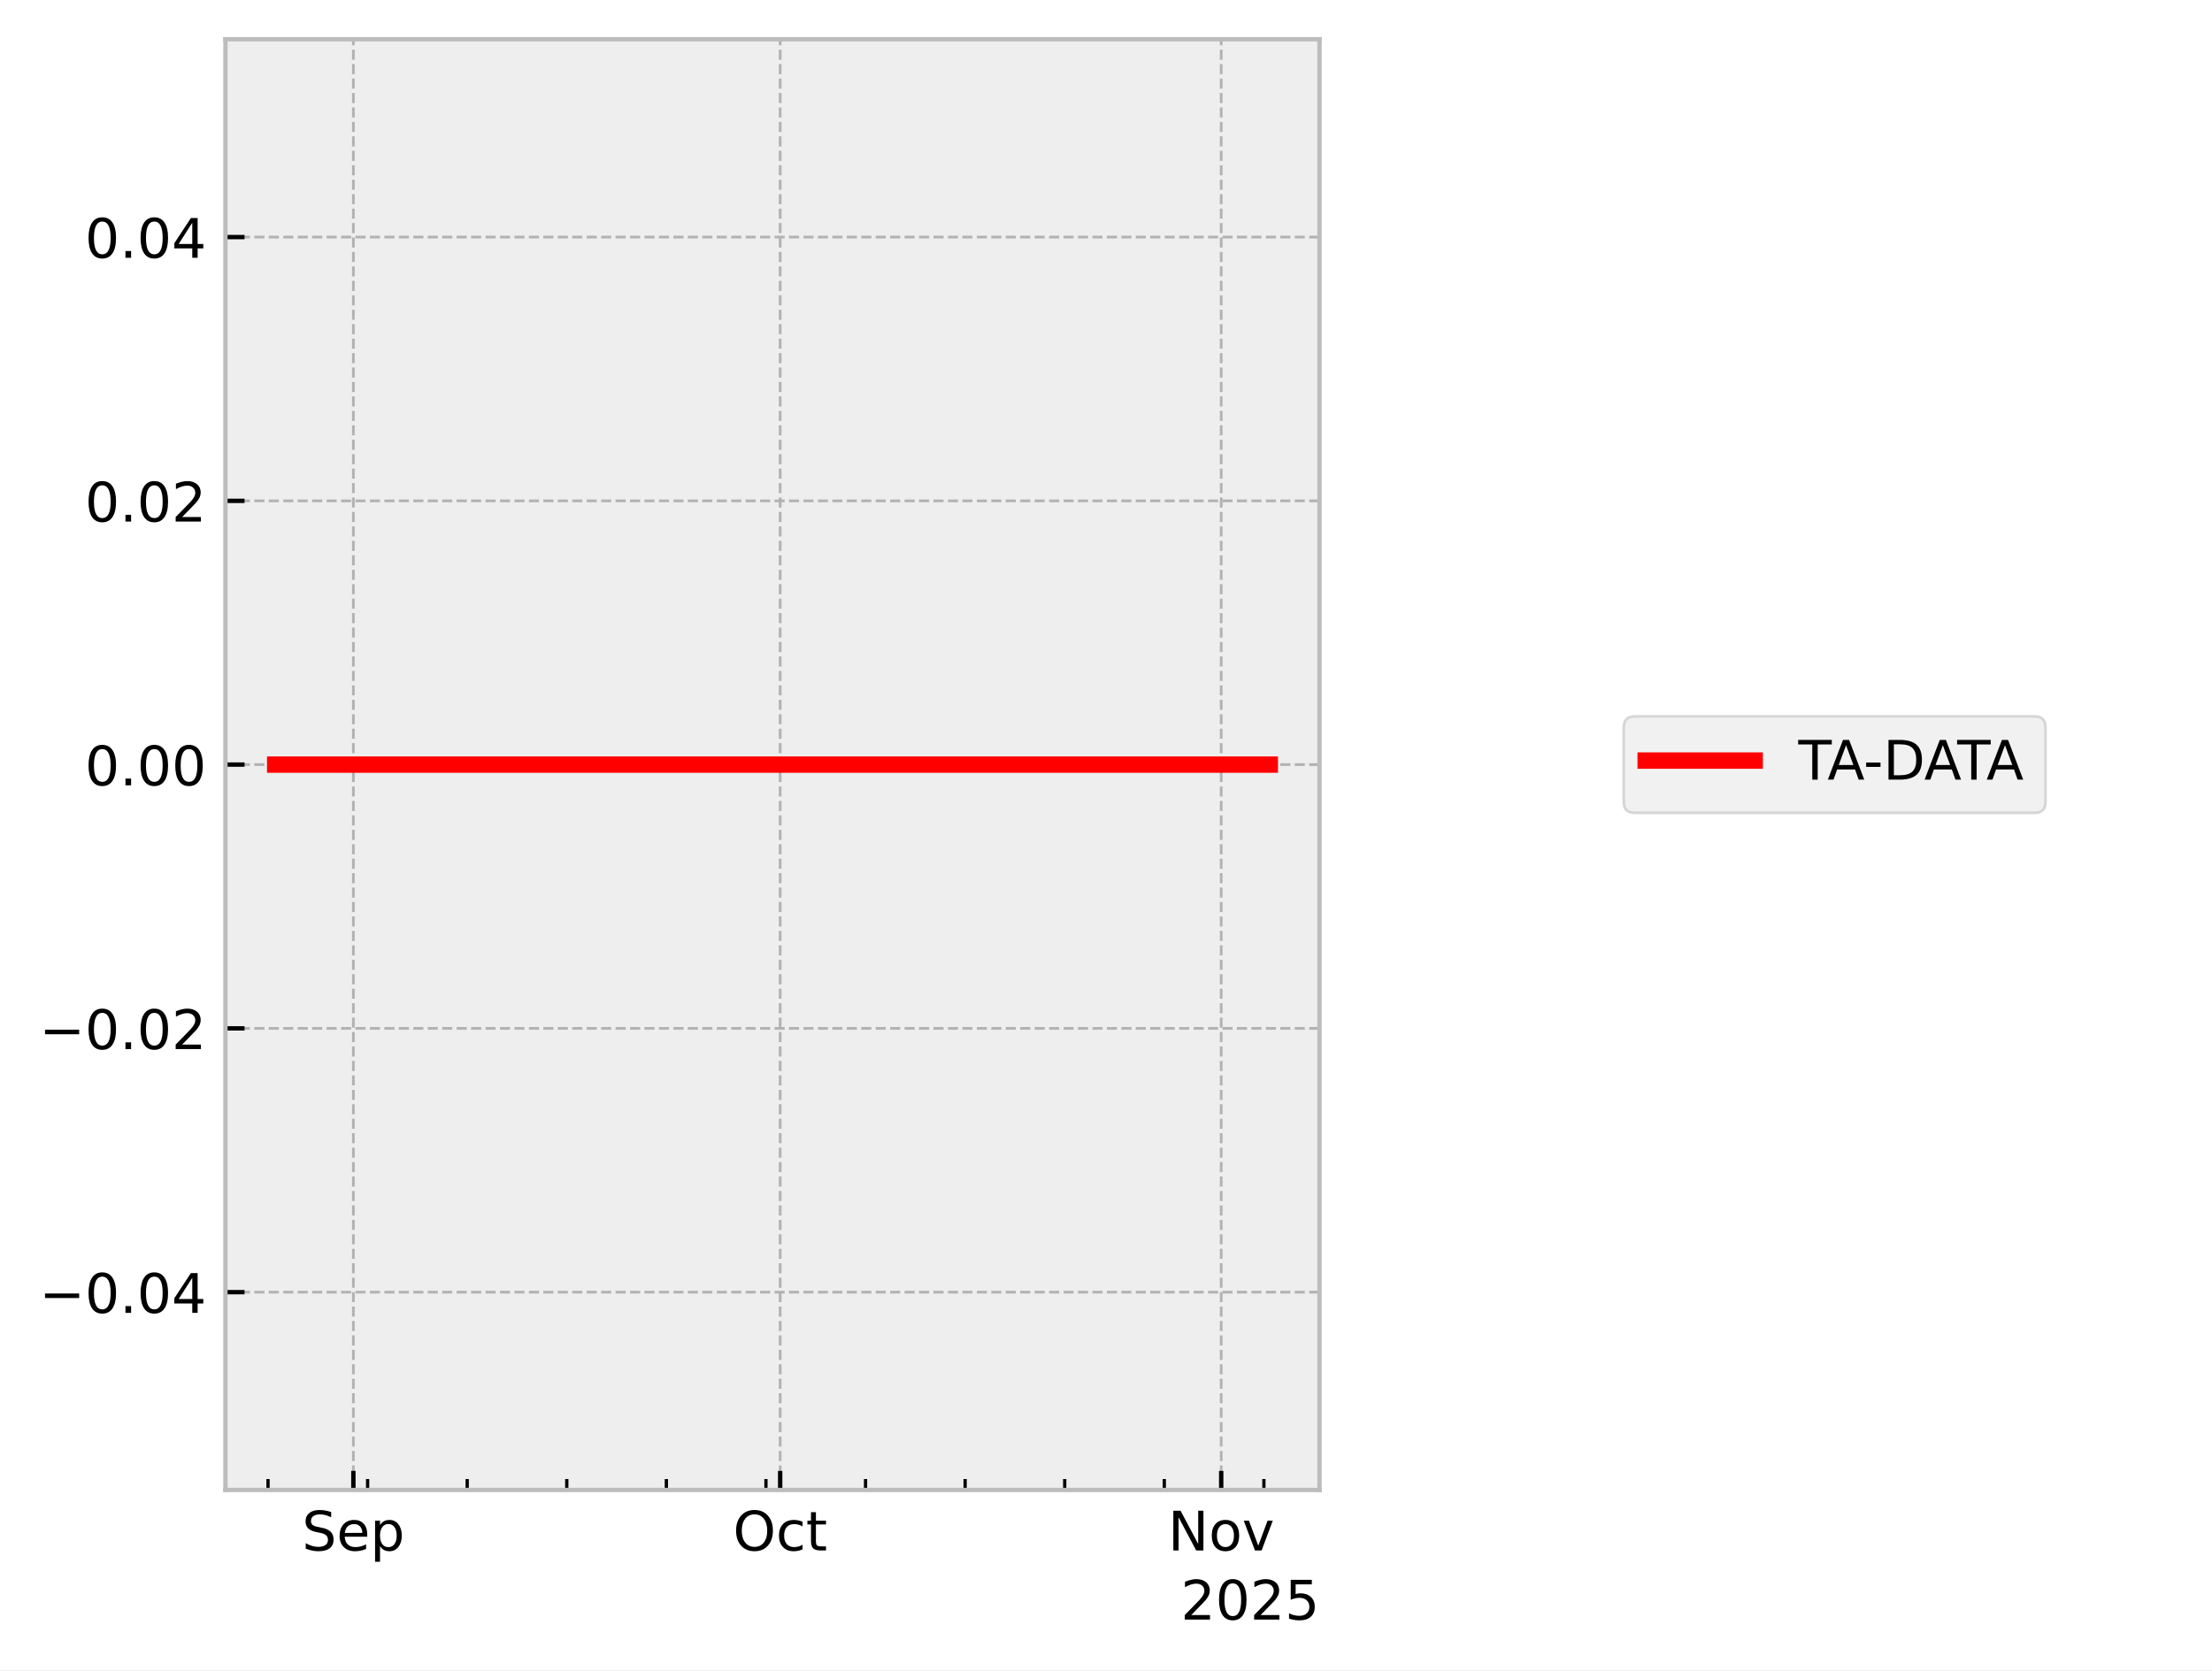
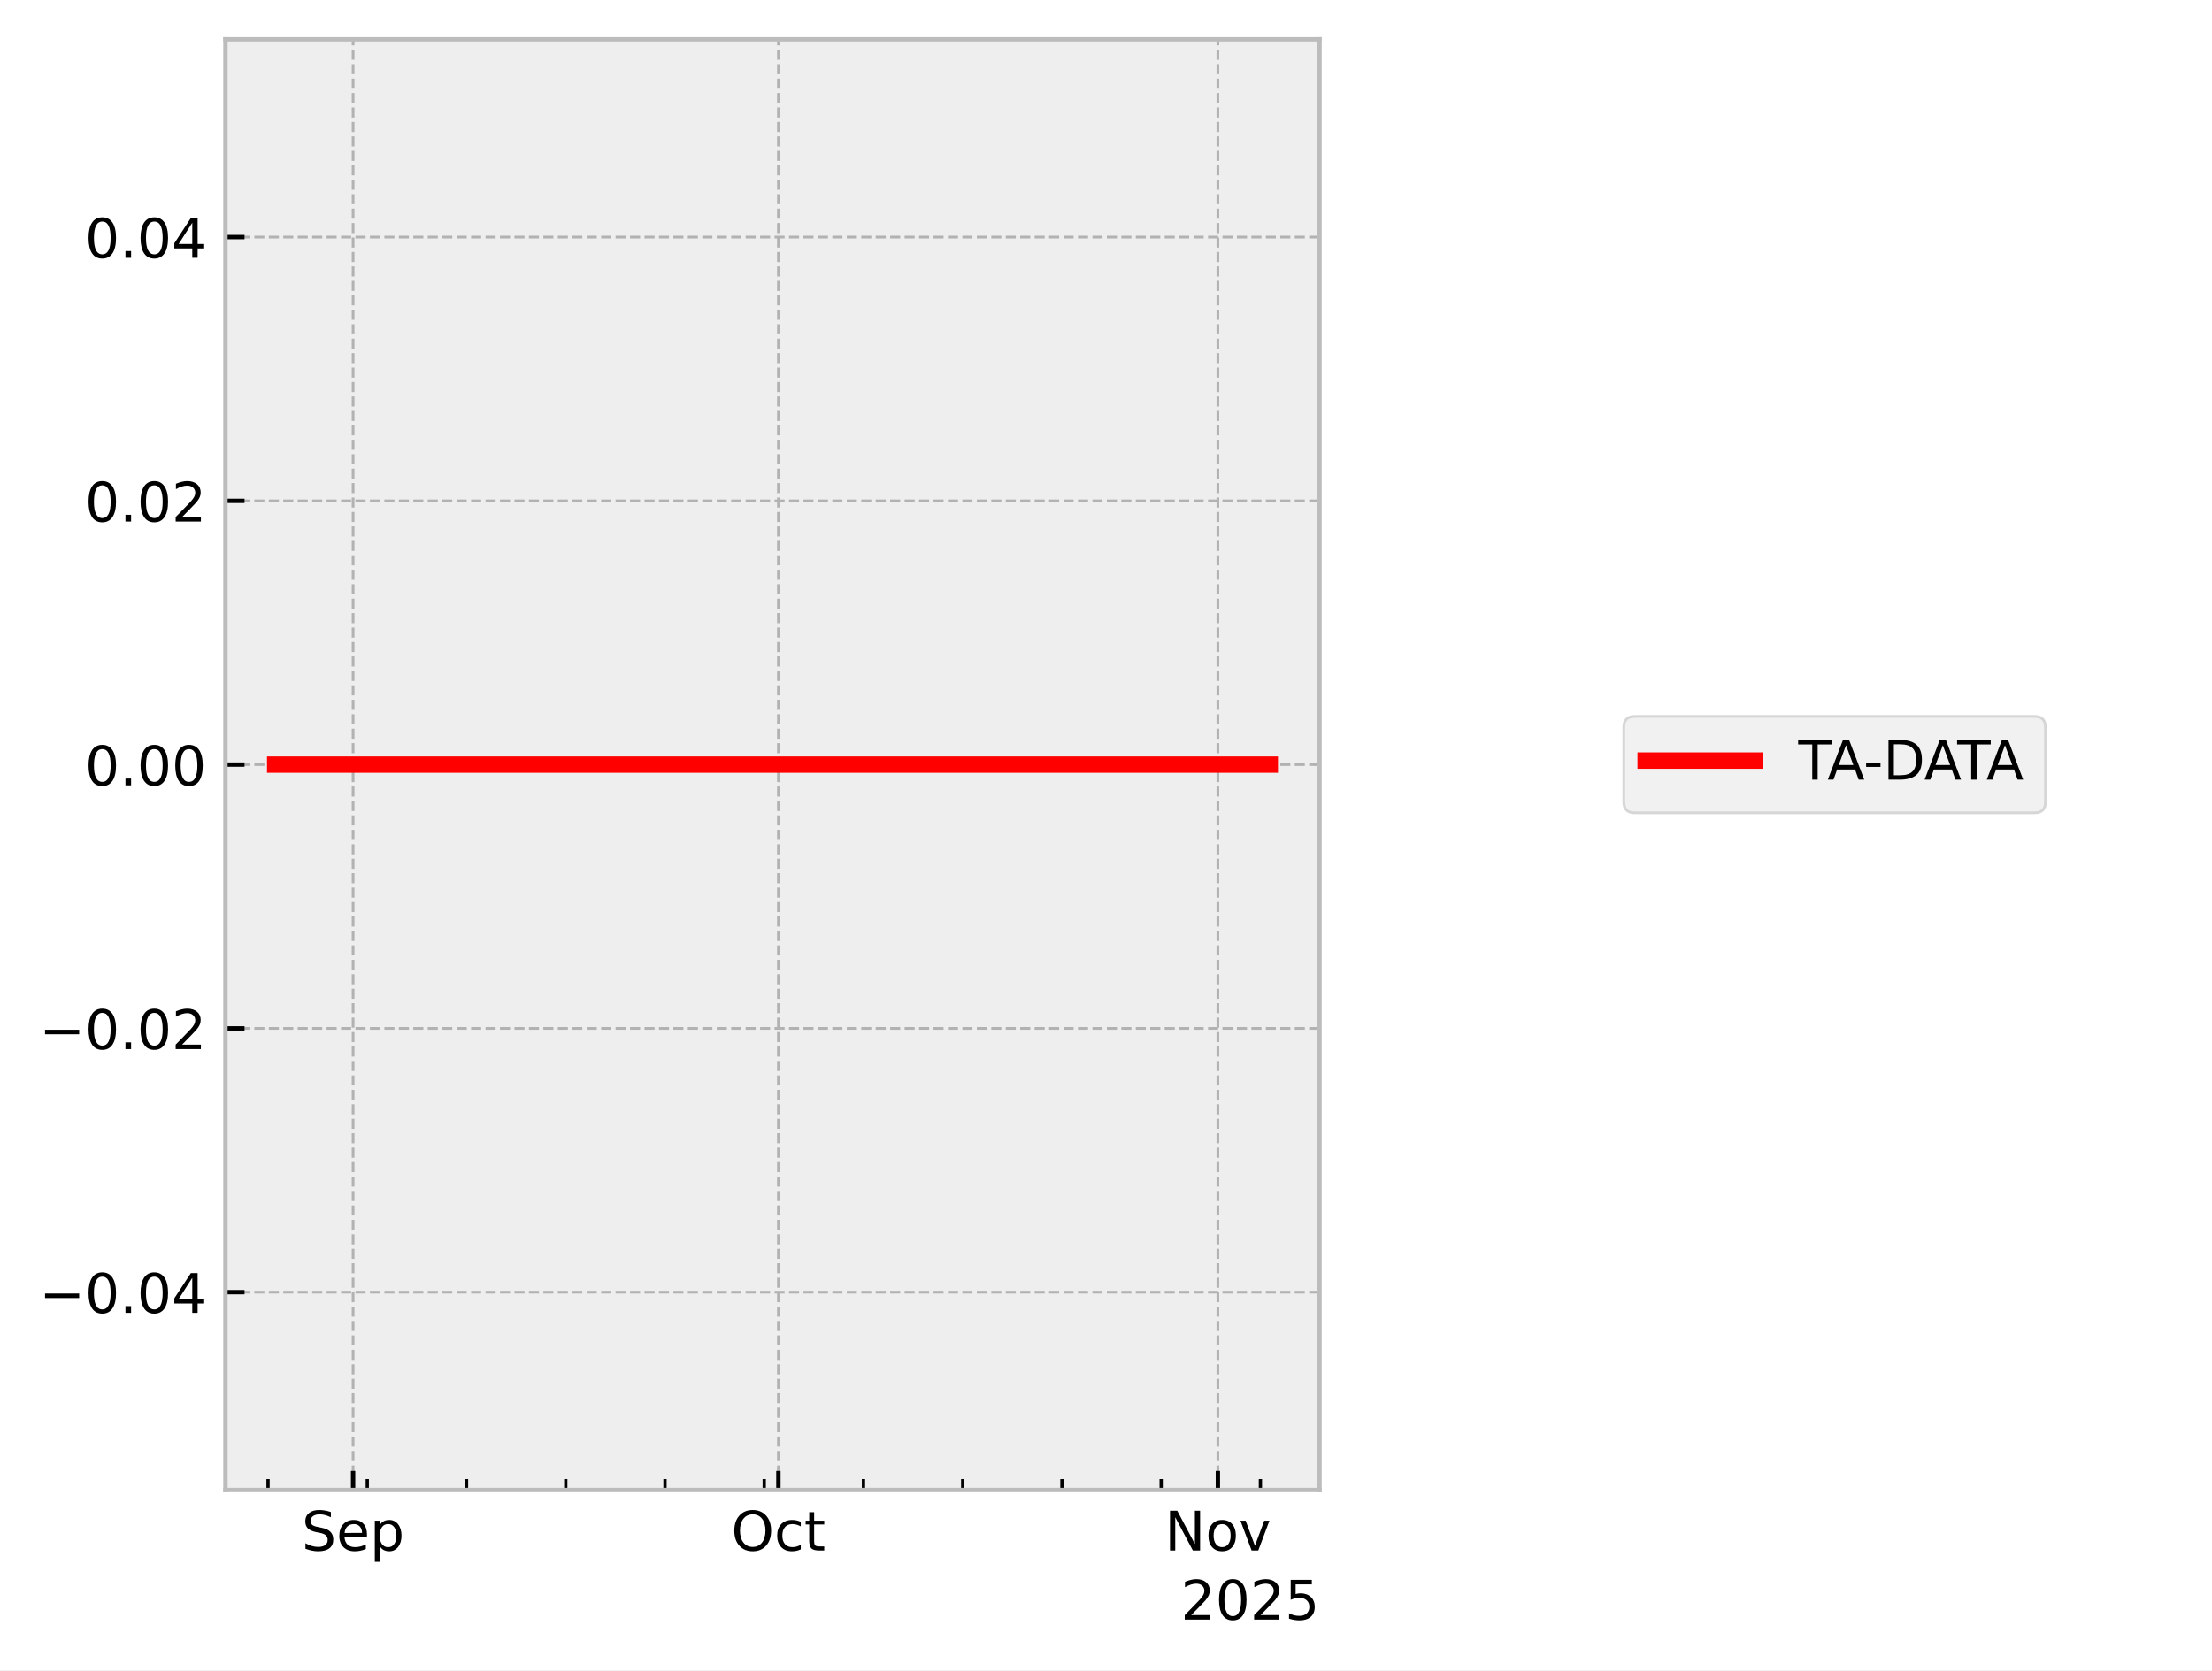
<svg xmlns="http://www.w3.org/2000/svg" xmlns:xlink="http://www.w3.org/1999/xlink" width="405.665pt" height="306.368pt" viewBox="0 0 405.665 306.368" version="1.1">
  <defs>
    <style type="text/css">*{stroke-linejoin: round; stroke-linecap: butt}</style>
  </defs>
  <g id="figure_1">
    <g id="patch_1">
      <path d="M 0 306.368  L 405.665 306.368  L 405.665 0  L 0 0  z " style="fill: #ffffff" />
    </g>
    <g id="axes_1">
      <g id="patch_2">
        <path d="M 41.345 273.312  L 241.991 273.312  L 241.991 7.2  L 41.345 7.2  z " style="fill: #eeeeee" />
      </g>
      <g id="matplotlib.axis_1">
        <g id="xtick_1">
          <g id="line2d_1">
-             <path d="M 64.807 273.312  L 64.807 7.2  " clip-path="url(#p77824a1a54)" style="fill: none; stroke-dasharray: 1.85,0.8; stroke-dashoffset: 0; stroke: #b2b2b2; stroke-width: 0.5" />
+             <path d="M 64.756 273.312  L 64.756 7.2  " clip-path="url(#pa2367078d2)" style="fill: none; stroke-dasharray: 1.85,0.8; stroke-dashoffset: 0; stroke: #b2b2b2; stroke-width: 0.5" />
          </g>
          <g id="line2d_2">
            <defs>
-               <path id="m6620270238" d="M 0 0  L 0 -3.5  " style="stroke: #000000; stroke-width: 0.8" />
-             </defs>
-             <g>
-               <use xlink:href="#m6620270238" x="64.807" y="273.312" style="stroke: #000000; stroke-width: 0.8" />
+               <path id="m8a546ccad2" d="M 0 0  L 0 -3.5  " style="stroke: #000000; stroke-width: 0.8" />
+             </defs>
+             <g>
+               <use xlink:href="#m8a546ccad2" x="64.756" y="273.312" style="stroke: #000000; stroke-width: 0.8" />
            </g>
          </g>
          <g id="text_1">
-             <g transform="translate(55.3818 284.4104) scale(0.1 -0.1)">
+             <g transform="translate(55.33144 284.4104) scale(0.1 -0.1)">
              <defs>
                <path id="DejaVuSans-53" d="M 3425 4513  L 3425 3897  Q 3066 4069 2747 4153  Q 2428 4238 2131 4238  Q 1616 4238 1336 4038  Q 1056 3838 1056 3469  Q 1056 3159 1242 3001  Q 1428 2844 1947 2747  L 2328 2669  Q 3034 2534 3370 2195  Q 3706 1856 3706 1288  Q 3706 609 3251 259  Q 2797 -91 1919 -91  Q 1588 -91 1214 -16  Q 841 59 441 206  L 441 856  Q 825 641 1194 531  Q 1563 422 1919 422  Q 2459 422 2753 634  Q 3047 847 3047 1241  Q 3047 1584 2836 1778  Q 2625 1972 2144 2069  L 1759 2144  Q 1053 2284 737 2584  Q 422 2884 422 3419  Q 422 4038 858 4394  Q 1294 4750 2059 4750  Q 2388 4750 2728 4690  Q 3069 4631 3425 4513  z " transform="scale(0.015625)" />
                <path id="DejaVuSans-65" d="M 3597 1894  L 3597 1613  L 953 1613  Q 991 1019 1311 708  Q 1631 397 2203 397  Q 2534 397 2845 478  Q 3156 559 3463 722  L 3463 178  Q 3153 47 2828 -22  Q 2503 -91 2169 -91  Q 1331 -91 842 396  Q 353 884 353 1716  Q 353 2575 817 3079  Q 1281 3584 2069 3584  Q 2775 3584 3186 3129  Q 3597 2675 3597 1894  z M 3022 2063  Q 3016 2534 2758 2815  Q 2500 3097 2075 3097  Q 1594 3097 1305 2825  Q 1016 2553 972 2059  L 3022 2063  z " transform="scale(0.015625)" />
                <path id="DejaVuSans-70" d="M 1159 525  L 1159 -1331  L 581 -1331  L 581 3500  L 1159 3500  L 1159 2969  Q 1341 3281 1617 3432  Q 1894 3584 2278 3584  Q 2916 3584 3314 3078  Q 3713 2572 3713 1747  Q 3713 922 3314 415  Q 2916 -91 2278 -91  Q 1894 -91 1617 61  Q 1341 213 1159 525  z M 3116 1747  Q 3116 2381 2855 2742  Q 2594 3103 2138 3103  Q 1681 3103 1420 2742  Q 1159 2381 1159 1747  Q 1159 1113 1420 752  Q 1681 391 2138 391  Q 2594 391 2855 752  Q 3116 1113 3116 1747  z " transform="scale(0.015625)" />
              </defs>
              <use xlink:href="#DejaVuSans-53" />
              <use xlink:href="#DejaVuSans-65" transform="translate(63.47656 0)" />
              <use xlink:href="#DejaVuSans-70" transform="translate(125 0)" />
            </g>
          </g>
        </g>
        <g id="xtick_2">
          <g id="line2d_3">
-             <path d="M 143.079 273.312  L 143.079 7.2  " clip-path="url(#p77824a1a54)" style="fill: none; stroke-dasharray: 1.85,0.8; stroke-dashoffset: 0; stroke: #b2b2b2; stroke-width: 0.5" />
+             <path d="M 142.754 273.312  L 142.754 7.2  " clip-path="url(#pa2367078d2)" style="fill: none; stroke-dasharray: 1.85,0.8; stroke-dashoffset: 0; stroke: #b2b2b2; stroke-width: 0.5" />
          </g>
          <g id="line2d_4">
            <g>
-               <use xlink:href="#m6620270238" x="143.079" y="273.312" style="stroke: #000000; stroke-width: 0.8" />
+               <use xlink:href="#m8a546ccad2" x="142.754" y="273.312" style="stroke: #000000; stroke-width: 0.8" />
            </g>
          </g>
          <g id="text_2">
-             <g transform="translate(134.4337 284.4104) scale(0.1 -0.1)">
+             <g transform="translate(134.1085 284.4104) scale(0.1 -0.1)">
              <defs>
                <path id="DejaVuSans-4f" d="M 2522 4238  Q 1834 4238 1429 3725  Q 1025 3213 1025 2328  Q 1025 1447 1429 934  Q 1834 422 2522 422  Q 3209 422 3611 934  Q 4013 1447 4013 2328  Q 4013 3213 3611 3725  Q 3209 4238 2522 4238  z M 2522 4750  Q 3503 4750 4090 4092  Q 4678 3434 4678 2328  Q 4678 1225 4090 567  Q 3503 -91 2522 -91  Q 1538 -91 948 565  Q 359 1222 359 2328  Q 359 3434 948 4092  Q 1538 4750 2522 4750  z " transform="scale(0.015625)" />
                <path id="DejaVuSans-63" d="M 3122 3366  L 3122 2828  Q 2878 2963 2633 3030  Q 2388 3097 2138 3097  Q 1578 3097 1268 2742  Q 959 2388 959 1747  Q 959 1106 1268 751  Q 1578 397 2138 397  Q 2388 397 2633 464  Q 2878 531 3122 666  L 3122 134  Q 2881 22 2623 -34  Q 2366 -91 2075 -91  Q 1284 -91 818 406  Q 353 903 353 1747  Q 353 2603 823 3093  Q 1294 3584 2113 3584  Q 2378 3584 2631 3529  Q 2884 3475 3122 3366  z " transform="scale(0.015625)" />
                <path id="DejaVuSans-74" d="M 1172 4494  L 1172 3500  L 2356 3500  L 2356 3053  L 1172 3053  L 1172 1153  Q 1172 725 1289 603  Q 1406 481 1766 481  L 2356 481  L 2356 0  L 1766 0  Q 1100 0 847 248  Q 594 497 594 1153  L 594 3053  L 172 3053  L 172 3500  L 594 3500  L 594 4494  L 1172 4494  z " transform="scale(0.015625)" />
              </defs>
              <use xlink:href="#DejaVuSans-4f" />
              <use xlink:href="#DejaVuSans-63" transform="translate(78.71094 0)" />
              <use xlink:href="#DejaVuSans-74" transform="translate(133.6914 0)" />
            </g>
          </g>
        </g>
        <g id="xtick_3">
          <g id="line2d_5">
-             <path d="M 223.96 273.312  L 223.96 7.2  " clip-path="url(#p77824a1a54)" style="fill: none; stroke-dasharray: 1.85,0.8; stroke-dashoffset: 0; stroke: #b2b2b2; stroke-width: 0.5" />
+             <path d="M 223.351 273.312  L 223.351 7.2  " clip-path="url(#pa2367078d2)" style="fill: none; stroke-dasharray: 1.85,0.8; stroke-dashoffset: 0; stroke: #b2b2b2; stroke-width: 0.5" />
          </g>
          <g id="line2d_6">
            <g>
-               <use xlink:href="#m6620270238" x="223.96" y="273.312" style="stroke: #000000; stroke-width: 0.8" />
+               <use xlink:href="#m8a546ccad2" x="223.351" y="273.312" style="stroke: #000000; stroke-width: 0.8" />
            </g>
          </g>
          <g id="text_3">
-             <g transform="translate(214.201 284.4104) scale(0.1 -0.1)">
+             <g transform="translate(213.5918 284.4104) scale(0.1 -0.1)">
              <defs>
                <path id="DejaVuSans-4e" d="M 628 4666  L 1478 4666  L 3547 763  L 3547 4666  L 4159 4666  L 4159 0  L 3309 0  L 1241 3903  L 1241 0  L 628 0  L 628 4666  z " transform="scale(0.015625)" />
                <path id="DejaVuSans-6f" d="M 1959 3097  Q 1497 3097 1228 2736  Q 959 2375 959 1747  Q 959 1119 1226 758  Q 1494 397 1959 397  Q 2419 397 2687 759  Q 2956 1122 2956 1747  Q 2956 2369 2687 2733  Q 2419 3097 1959 3097  z M 1959 3584  Q 2709 3584 3137 3096  Q 3566 2609 3566 1747  Q 3566 888 3137 398  Q 2709 -91 1959 -91  Q 1206 -91 779 398  Q 353 888 353 1747  Q 353 2609 779 3096  Q 1206 3584 1959 3584  z " transform="scale(0.015625)" />
                <path id="DejaVuSans-76" d="M 191 3500  L 800 3500  L 1894 563  L 2988 3500  L 3597 3500  L 2284 0  L 1503 0  L 191 3500  z " transform="scale(0.015625)" />
              </defs>
              <use xlink:href="#DejaVuSans-4e" />
              <use xlink:href="#DejaVuSans-6f" transform="translate(74.80469 0)" />
              <use xlink:href="#DejaVuSans-76" transform="translate(135.9863 0)" />
            </g>
          </g>
        </g>
        <g id="xtick_4">
          <g id="line2d_7">
            <defs>
-               <path id="m369c2f950a" d="M 0 0  L 0 -2  " style="stroke: #000000; stroke-width: 0.6" />
-             </defs>
-             <g>
-               <use xlink:href="#m369c2f950a" x="49.152" y="273.312" style="stroke: #000000; stroke-width: 0.6" />
+               <path id="m83cf4fc31f" d="M 0 0  L 0 -2  " style="stroke: #000000; stroke-width: 0.6" />
+             </defs>
+             <g>
+               <use xlink:href="#m83cf4fc31f" x="49.157" y="273.312" style="stroke: #000000; stroke-width: 0.6" />
            </g>
          </g>
        </g>
        <g id="xtick_5">
          <g id="line2d_8">
            <g>
-               <use xlink:href="#m369c2f950a" x="67.416" y="273.312" style="stroke: #000000; stroke-width: 0.6" />
+               <use xlink:href="#m83cf4fc31f" x="67.356" y="273.312" style="stroke: #000000; stroke-width: 0.6" />
            </g>
          </g>
        </g>
        <g id="xtick_6">
          <g id="line2d_9">
            <g>
-               <use xlink:href="#m369c2f950a" x="85.679" y="273.312" style="stroke: #000000; stroke-width: 0.6" />
+               <use xlink:href="#m83cf4fc31f" x="85.556" y="273.312" style="stroke: #000000; stroke-width: 0.6" />
            </g>
          </g>
        </g>
        <g id="xtick_7">
          <g id="line2d_10">
            <g>
-               <use xlink:href="#m369c2f950a" x="103.943" y="273.312" style="stroke: #000000; stroke-width: 0.6" />
+               <use xlink:href="#m83cf4fc31f" x="103.755" y="273.312" style="stroke: #000000; stroke-width: 0.6" />
            </g>
          </g>
        </g>
        <g id="xtick_8">
          <g id="line2d_11">
            <g>
-               <use xlink:href="#m369c2f950a" x="122.206" y="273.312" style="stroke: #000000; stroke-width: 0.6" />
+               <use xlink:href="#m83cf4fc31f" x="121.955" y="273.312" style="stroke: #000000; stroke-width: 0.6" />
            </g>
          </g>
        </g>
        <g id="xtick_9">
          <g id="line2d_12">
            <g>
-               <use xlink:href="#m369c2f950a" x="140.47" y="273.312" style="stroke: #000000; stroke-width: 0.6" />
+               <use xlink:href="#m83cf4fc31f" x="140.154" y="273.312" style="stroke: #000000; stroke-width: 0.6" />
            </g>
          </g>
        </g>
        <g id="xtick_10">
          <g id="line2d_13">
            <g>
-               <use xlink:href="#m369c2f950a" x="158.733" y="273.312" style="stroke: #000000; stroke-width: 0.6" />
+               <use xlink:href="#m83cf4fc31f" x="158.353" y="273.312" style="stroke: #000000; stroke-width: 0.6" />
            </g>
          </g>
        </g>
        <g id="xtick_11">
          <g id="line2d_14">
            <g>
-               <use xlink:href="#m369c2f950a" x="176.997" y="273.312" style="stroke: #000000; stroke-width: 0.6" />
+               <use xlink:href="#m83cf4fc31f" x="176.553" y="273.312" style="stroke: #000000; stroke-width: 0.6" />
            </g>
          </g>
        </g>
        <g id="xtick_12">
          <g id="line2d_15">
            <g>
-               <use xlink:href="#m369c2f950a" x="195.261" y="273.312" style="stroke: #000000; stroke-width: 0.6" />
+               <use xlink:href="#m83cf4fc31f" x="194.752" y="273.312" style="stroke: #000000; stroke-width: 0.6" />
            </g>
          </g>
        </g>
        <g id="xtick_13">
          <g id="line2d_16">
            <g>
-               <use xlink:href="#m369c2f950a" x="213.524" y="273.312" style="stroke: #000000; stroke-width: 0.6" />
+               <use xlink:href="#m83cf4fc31f" x="212.951" y="273.312" style="stroke: #000000; stroke-width: 0.6" />
            </g>
          </g>
        </g>
        <g id="xtick_14">
          <g id="line2d_17">
            <g>
-               <use xlink:href="#m369c2f950a" x="231.788" y="273.312" style="stroke: #000000; stroke-width: 0.6" />
+               <use xlink:href="#m83cf4fc31f" x="231.151" y="273.312" style="stroke: #000000; stroke-width: 0.6" />
            </g>
          </g>
        </g>
        <g id="text_4">
          <g transform="translate(216.5412 297.0886) scale(0.1 -0.1)">
            <defs>
              <path id="DejaVuSans-32" d="M 1228 531  L 3431 531  L 3431 0  L 469 0  L 469 531  Q 828 903 1448 1529  Q 2069 2156 2228 2338  Q 2531 2678 2651 2914  Q 2772 3150 2772 3378  Q 2772 3750 2511 3984  Q 2250 4219 1831 4219  Q 1534 4219 1204 4116  Q 875 4013 500 3803  L 500 4441  Q 881 4594 1212 4672  Q 1544 4750 1819 4750  Q 2544 4750 2975 4387  Q 3406 4025 3406 3419  Q 3406 3131 3298 2873  Q 3191 2616 2906 2266  Q 2828 2175 2409 1742  Q 1991 1309 1228 531  z " transform="scale(0.015625)" />
              <path id="DejaVuSans-30" d="M 2034 4250  Q 1547 4250 1301 3770  Q 1056 3291 1056 2328  Q 1056 1369 1301 889  Q 1547 409 2034 409  Q 2525 409 2770 889  Q 3016 1369 3016 2328  Q 3016 3291 2770 3770  Q 2525 4250 2034 4250  z M 2034 4750  Q 2819 4750 3233 4129  Q 3647 3509 3647 2328  Q 3647 1150 3233 529  Q 2819 -91 2034 -91  Q 1250 -91 836 529  Q 422 1150 422 2328  Q 422 3509 836 4129  Q 1250 4750 2034 4750  z " transform="scale(0.015625)" />
              <path id="DejaVuSans-35" d="M 691 4666  L 3169 4666  L 3169 4134  L 1269 4134  L 1269 2991  Q 1406 3038 1543 3061  Q 1681 3084 1819 3084  Q 2600 3084 3056 2656  Q 3513 2228 3513 1497  Q 3513 744 3044 326  Q 2575 -91 1722 -91  Q 1428 -91 1123 -41  Q 819 9 494 109  L 494 744  Q 775 591 1075 516  Q 1375 441 1709 441  Q 2250 441 2565 725  Q 2881 1009 2881 1497  Q 2881 1984 2565 2268  Q 2250 2553 1709 2553  Q 1456 2553 1204 2497  Q 953 2441 691 2322  L 691 4666  z " transform="scale(0.015625)" />
            </defs>
            <use xlink:href="#DejaVuSans-32" />
            <use xlink:href="#DejaVuSans-30" transform="translate(63.62305 0)" />
            <use xlink:href="#DejaVuSans-32" transform="translate(127.2461 0)" />
            <use xlink:href="#DejaVuSans-35" transform="translate(190.8691 0)" />
          </g>
        </g>
      </g>
      <g id="matplotlib.axis_2">
        <g id="ytick_1">
          <g id="line2d_18">
-             <path d="M 41.345 237.024  L 241.991 237.024  " clip-path="url(#p77824a1a54)" style="fill: none; stroke-dasharray: 1.85,0.8; stroke-dashoffset: 0; stroke: #b2b2b2; stroke-width: 0.5" />
+             <path d="M 41.345 237.024  L 241.991 237.024  " clip-path="url(#pa2367078d2)" style="fill: none; stroke-dasharray: 1.85,0.8; stroke-dashoffset: 0; stroke: #b2b2b2; stroke-width: 0.5" />
          </g>
          <g id="line2d_19">
            <defs>
-               <path id="m1e2a00f734" d="M 0 0  L 3.5 0  " style="stroke: #000000; stroke-width: 0.8" />
-             </defs>
-             <g>
-               <use xlink:href="#m1e2a00f734" x="41.345" y="237.024" style="stroke: #000000; stroke-width: 0.8" />
+               <path id="mf3408b1cfa" d="M 0 0  L 3.5 0  " style="stroke: #000000; stroke-width: 0.8" />
+             </defs>
+             <g>
+               <use xlink:href="#mf3408b1cfa" x="41.345" y="237.024" style="stroke: #000000; stroke-width: 0.8" />
            </g>
          </g>
          <g id="text_5">
            <g transform="translate(7.2 240.8232) scale(0.1 -0.1)">
              <defs>
                <path id="DejaVuSans-2212" d="M 678 2272  L 4684 2272  L 4684 1741  L 678 1741  L 678 2272  z " transform="scale(0.015625)" />
                <path id="DejaVuSans-2e" d="M 684 794  L 1344 794  L 1344 0  L 684 0  L 684 794  z " transform="scale(0.015625)" />
                <path id="DejaVuSans-34" d="M 2419 4116  L 825 1625  L 2419 1625  L 2419 4116  z M 2253 4666  L 3047 4666  L 3047 1625  L 3713 1625  L 3713 1100  L 3047 1100  L 3047 0  L 2419 0  L 2419 1100  L 313 1100  L 313 1709  L 2253 4666  z " transform="scale(0.015625)" />
              </defs>
              <use xlink:href="#DejaVuSans-2212" />
              <use xlink:href="#DejaVuSans-30" transform="translate(83.78906 0)" />
              <use xlink:href="#DejaVuSans-2e" transform="translate(147.4121 0)" />
              <use xlink:href="#DejaVuSans-30" transform="translate(179.1992 0)" />
              <use xlink:href="#DejaVuSans-34" transform="translate(242.8223 0)" />
            </g>
          </g>
        </g>
        <g id="ytick_2">
          <g id="line2d_20">
-             <path d="M 41.345 188.64  L 241.991 188.64  " clip-path="url(#p77824a1a54)" style="fill: none; stroke-dasharray: 1.85,0.8; stroke-dashoffset: 0; stroke: #b2b2b2; stroke-width: 0.5" />
+             <path d="M 41.345 188.64  L 241.991 188.64  " clip-path="url(#pa2367078d2)" style="fill: none; stroke-dasharray: 1.85,0.8; stroke-dashoffset: 0; stroke: #b2b2b2; stroke-width: 0.5" />
          </g>
          <g id="line2d_21">
            <g>
-               <use xlink:href="#m1e2a00f734" x="41.345" y="188.64" style="stroke: #000000; stroke-width: 0.8" />
+               <use xlink:href="#mf3408b1cfa" x="41.345" y="188.64" style="stroke: #000000; stroke-width: 0.8" />
            </g>
          </g>
          <g id="text_6">
            <g transform="translate(7.2 192.4392) scale(0.1 -0.1)">
              <use xlink:href="#DejaVuSans-2212" />
              <use xlink:href="#DejaVuSans-30" transform="translate(83.78906 0)" />
              <use xlink:href="#DejaVuSans-2e" transform="translate(147.4121 0)" />
              <use xlink:href="#DejaVuSans-30" transform="translate(179.1992 0)" />
              <use xlink:href="#DejaVuSans-32" transform="translate(242.8223 0)" />
            </g>
          </g>
        </g>
        <g id="ytick_3">
          <g id="line2d_22">
-             <path d="M 41.345 140.256  L 241.991 140.256  " clip-path="url(#p77824a1a54)" style="fill: none; stroke-dasharray: 1.85,0.8; stroke-dashoffset: 0; stroke: #b2b2b2; stroke-width: 0.5" />
+             <path d="M 41.345 140.256  L 241.991 140.256  " clip-path="url(#pa2367078d2)" style="fill: none; stroke-dasharray: 1.85,0.8; stroke-dashoffset: 0; stroke: #b2b2b2; stroke-width: 0.5" />
          </g>
          <g id="line2d_23">
            <g>
-               <use xlink:href="#m1e2a00f734" x="41.345" y="140.256" style="stroke: #000000; stroke-width: 0.8" />
+               <use xlink:href="#mf3408b1cfa" x="41.345" y="140.256" style="stroke: #000000; stroke-width: 0.8" />
            </g>
          </g>
          <g id="text_7">
            <g transform="translate(15.57969 144.0552) scale(0.1 -0.1)">
              <use xlink:href="#DejaVuSans-30" />
              <use xlink:href="#DejaVuSans-2e" transform="translate(63.62305 0)" />
              <use xlink:href="#DejaVuSans-30" transform="translate(95.41016 0)" />
              <use xlink:href="#DejaVuSans-30" transform="translate(159.0332 0)" />
            </g>
          </g>
        </g>
        <g id="ytick_4">
          <g id="line2d_24">
-             <path d="M 41.345 91.872  L 241.991 91.872  " clip-path="url(#p77824a1a54)" style="fill: none; stroke-dasharray: 1.85,0.8; stroke-dashoffset: 0; stroke: #b2b2b2; stroke-width: 0.5" />
+             <path d="M 41.345 91.872  L 241.991 91.872  " clip-path="url(#pa2367078d2)" style="fill: none; stroke-dasharray: 1.85,0.8; stroke-dashoffset: 0; stroke: #b2b2b2; stroke-width: 0.5" />
          </g>
          <g id="line2d_25">
            <g>
-               <use xlink:href="#m1e2a00f734" x="41.345" y="91.872" style="stroke: #000000; stroke-width: 0.8" />
+               <use xlink:href="#mf3408b1cfa" x="41.345" y="91.872" style="stroke: #000000; stroke-width: 0.8" />
            </g>
          </g>
          <g id="text_8">
            <g transform="translate(15.57969 95.67122) scale(0.1 -0.1)">
              <use xlink:href="#DejaVuSans-30" />
              <use xlink:href="#DejaVuSans-2e" transform="translate(63.62305 0)" />
              <use xlink:href="#DejaVuSans-30" transform="translate(95.41016 0)" />
              <use xlink:href="#DejaVuSans-32" transform="translate(159.0332 0)" />
            </g>
          </g>
        </g>
        <g id="ytick_5">
          <g id="line2d_26">
-             <path d="M 41.345 43.488  L 241.991 43.488  " clip-path="url(#p77824a1a54)" style="fill: none; stroke-dasharray: 1.85,0.8; stroke-dashoffset: 0; stroke: #b2b2b2; stroke-width: 0.5" />
+             <path d="M 41.345 43.488  L 241.991 43.488  " clip-path="url(#pa2367078d2)" style="fill: none; stroke-dasharray: 1.85,0.8; stroke-dashoffset: 0; stroke: #b2b2b2; stroke-width: 0.5" />
          </g>
          <g id="line2d_27">
            <g>
-               <use xlink:href="#m1e2a00f734" x="41.345" y="43.488" style="stroke: #000000; stroke-width: 0.8" />
+               <use xlink:href="#mf3408b1cfa" x="41.345" y="43.488" style="stroke: #000000; stroke-width: 0.8" />
            </g>
          </g>
          <g id="text_9">
            <g transform="translate(15.57969 47.28722) scale(0.1 -0.1)">
              <use xlink:href="#DejaVuSans-30" />
              <use xlink:href="#DejaVuSans-2e" transform="translate(63.62305 0)" />
              <use xlink:href="#DejaVuSans-30" transform="translate(95.41016 0)" />
              <use xlink:href="#DejaVuSans-34" transform="translate(159.0332 0)" />
            </g>
          </g>
        </g>
      </g>
      <g id="line2d_28">
-         <path d="M 50.466 140.256  L 50.853 140.256  L 52.901 140.256  L 53.217 140.256  L 53.321 140.256  L 53.546 140.256  L 56.273 140.256  L 58.695 140.256  L 90.065 140.256  L 91.918 140.256  L 94.973 140.256  L 102.617 140.256  L 103.12 140.256  L 105.198 140.256  L 105.601 140.256  L 107.588 140.256  L 113.122 140.256  L 131.084 140.256  L 138.958 140.256  L 157.78 140.256  L 160.599 140.256  L 178.963 140.256  L 202.277 140.256  L 204.053 140.256  L 204.2 140.256  L 212.288 140.256  L 232.769 140.256  L 232.871 140.256  " clip-path="url(#p77824a1a54)" style="fill: none; stroke: #ff0000; stroke-width: 3; stroke-linecap: square" />
+         <path d="M 50.466 140.256  L 50.852 140.256  L 52.893 140.256  L 53.207 140.256  L 53.311 140.256  L 53.535 140.256  L 56.253 140.256  L 58.667 140.256  L 89.926 140.256  L 91.773 140.256  L 94.817 140.256  L 102.434 140.256  L 102.935 140.256  L 105.006 140.256  L 105.407 140.256  L 107.387 140.256  L 112.902 140.256  L 130.801 140.256  L 138.647 140.256  L 157.404 140.256  L 160.212 140.256  L 178.512 140.256  L 201.744 140.256  L 203.514 140.256  L 203.66 140.256  L 211.72 140.256  L 232.129 140.256  L 232.871 140.256  " clip-path="url(#pa2367078d2)" style="fill: none; stroke: #ff0000; stroke-width: 3; stroke-linecap: square" />
      </g>
      <g id="patch_3">
        <path d="M 41.345 273.312  L 41.345 7.2  " style="fill: none; stroke: #bcbcbc; stroke-width: 0.8; stroke-linejoin: miter; stroke-linecap: square" />
      </g>
      <g id="patch_4">
        <path d="M 241.991 273.312  L 241.991 7.2  " style="fill: none; stroke: #bcbcbc; stroke-width: 0.8; stroke-linejoin: miter; stroke-linecap: square" />
      </g>
      <g id="patch_5">
        <path d="M 41.345 273.312  L 241.991 273.312  " style="fill: none; stroke: #bcbcbc; stroke-width: 0.8; stroke-linejoin: miter; stroke-linecap: square" />
      </g>
      <g id="patch_6">
        <path d="M 41.345 7.2  L 241.991 7.2  " style="fill: none; stroke: #bcbcbc; stroke-width: 0.8; stroke-linejoin: miter; stroke-linecap: square" />
      </g>
    </g>
    <g id="axes_2">
      <g id="legend_1">
        <g id="patch_7">
          <path d="M 299.801 149.095  L 373.121 149.095  Q 375.121 149.095 375.121 147.095  L 375.121 133.417  Q 375.121 131.417 373.121 131.417  L 299.801 131.417  Q 297.801 131.417 297.801 133.417  L 297.801 147.095  Q 297.801 149.095 299.801 149.095  z " style="fill: #eeeeee; opacity: 0.8; stroke: #cccccc; stroke-width: 0.5; stroke-linejoin: miter" />
        </g>
        <g id="line2d_29">
          <path d="M 301.801 139.515  L 311.801 139.515  L 321.801 139.515  " style="fill: none; stroke: #ff0000; stroke-width: 3; stroke-linecap: square" />
        </g>
        <g id="text_10">
          <g transform="translate(329.8009 143.0154) scale(0.1 -0.1)">
            <defs>
              <path id="DejaVuSans-54" d="M -19 4666  L 3928 4666  L 3928 4134  L 2272 4134  L 2272 0  L 1638 0  L 1638 4134  L -19 4134  L -19 4666  z " transform="scale(0.015625)" />
              <path id="DejaVuSans-41" d="M 2188 4044  L 1331 1722  L 3047 1722  L 2188 4044  z M 1831 4666  L 2547 4666  L 4325 0  L 3669 0  L 3244 1197  L 1141 1197  L 716 0  L 50 0  L 1831 4666  z " transform="scale(0.015625)" />
              <path id="DejaVuSans-2d" d="M 313 2009  L 1997 2009  L 1997 1497  L 313 1497  L 313 2009  z " transform="scale(0.015625)" />
              <path id="DejaVuSans-44" d="M 1259 4147  L 1259 519  L 2022 519  Q 2988 519 3436 956  Q 3884 1394 3884 2338  Q 3884 3275 3436 3711  Q 2988 4147 2022 4147  L 1259 4147  z M 628 4666  L 1925 4666  Q 3281 4666 3915 4102  Q 4550 3538 4550 2338  Q 4550 1131 3912 565  Q 3275 0 1925 0  L 628 0  L 628 4666  z " transform="scale(0.015625)" />
            </defs>
            <use xlink:href="#DejaVuSans-54" />
            <use xlink:href="#DejaVuSans-41" transform="translate(53.33398 0)" />
            <use xlink:href="#DejaVuSans-2d" transform="translate(119.4922 0)" />
            <use xlink:href="#DejaVuSans-44" transform="translate(155.5762 0)" />
            <use xlink:href="#DejaVuSans-41" transform="translate(230.8281 0)" />
            <use xlink:href="#DejaVuSans-54" transform="translate(291.4863 0)" />
            <use xlink:href="#DejaVuSans-41" transform="translate(344.8203 0)" />
          </g>
        </g>
      </g>
    </g>
  </g>
  <defs>
-     <clipPath id="p77824a1a54">
+     <clipPath id="pa2367078d2">
      <rect x="41.345" y="7.2" width="200.646" height="266.112" />
    </clipPath>
  </defs>
</svg>
